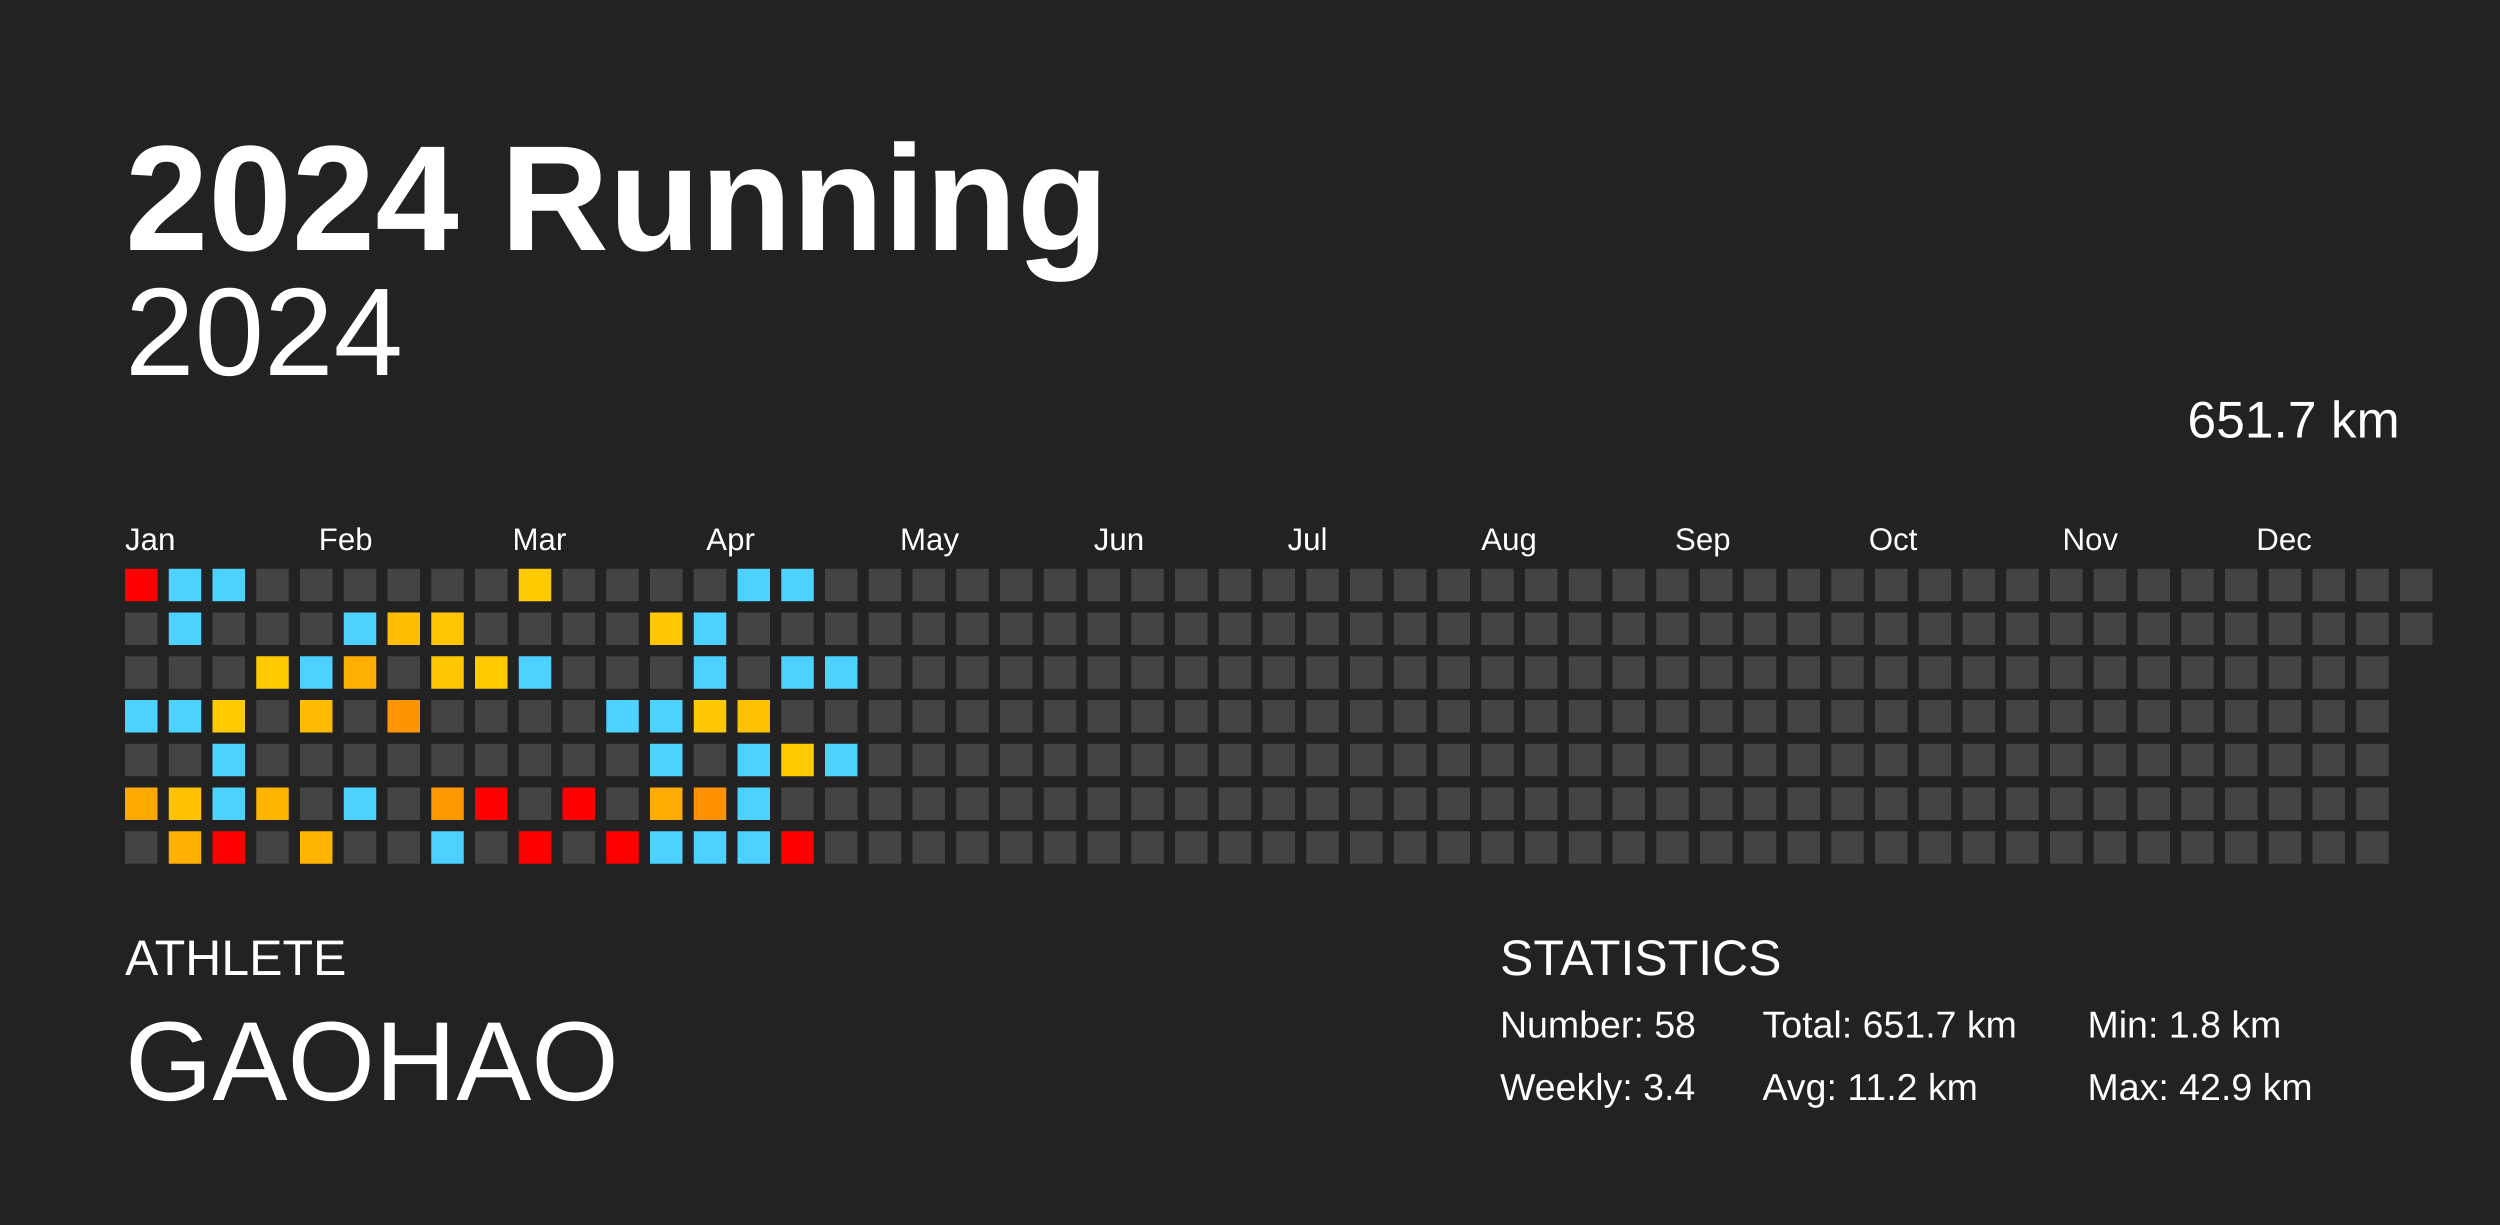
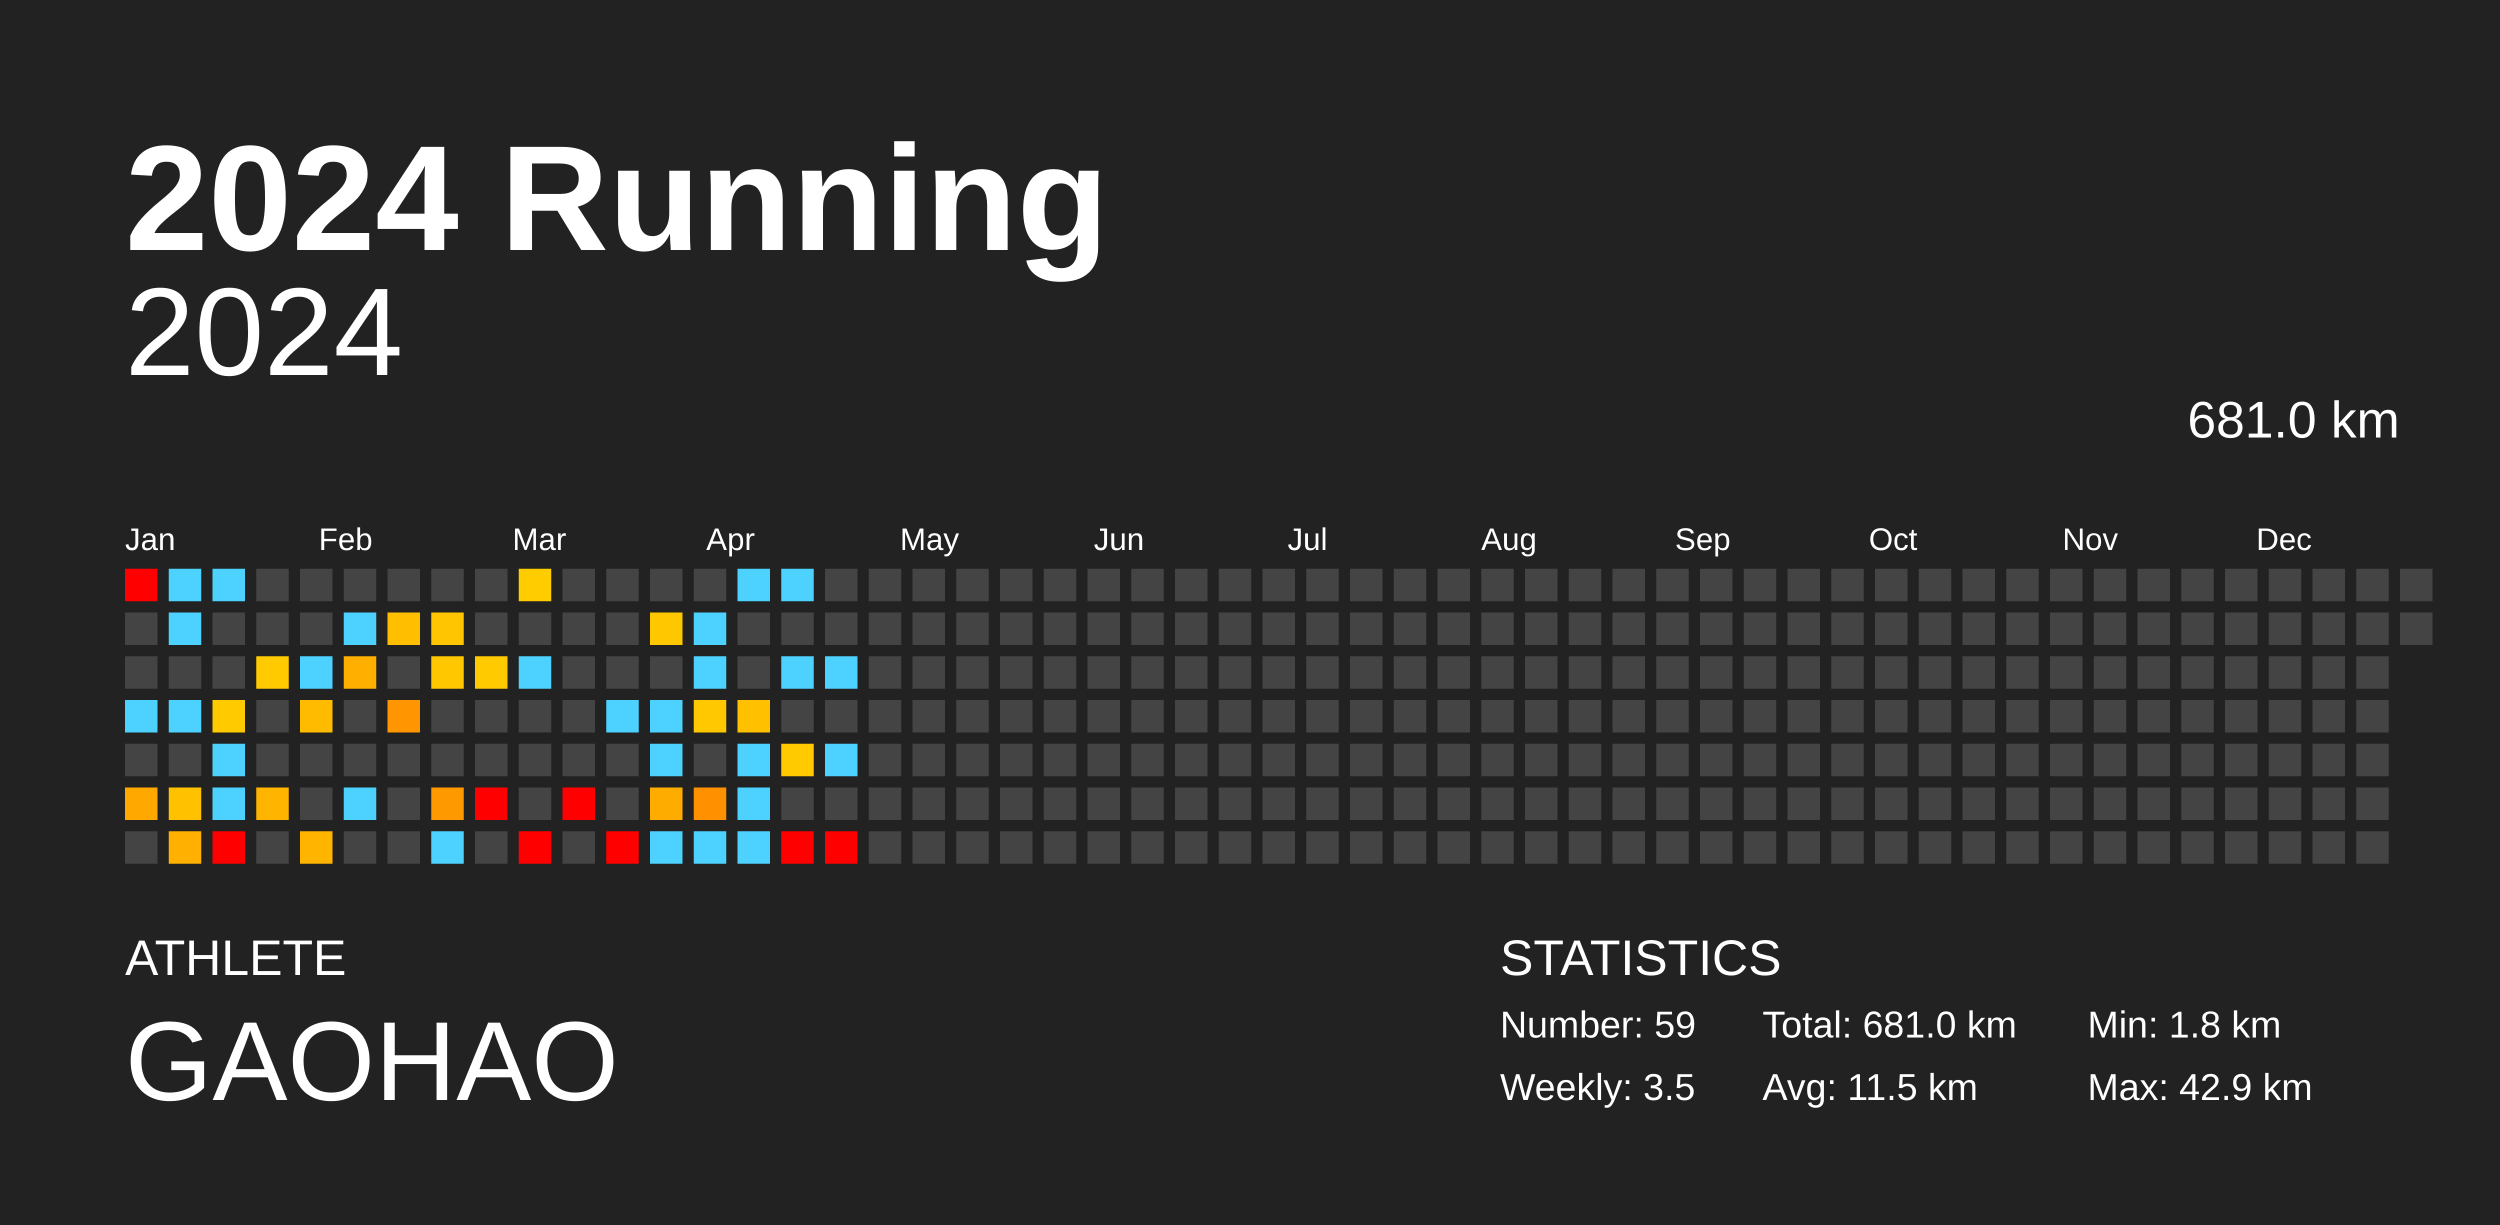
<svg xmlns="http://www.w3.org/2000/svg" baseProfile="full" height="98mm" version="1.1" viewBox="0,0,200,98" width="200mm">
  <defs />
  <rect fill="#222222" height="98" width="200" x="0" y="0" />
  <text fill="#FFFFFF" style="font-size:12px; font-family:Arial; font-weight:bold;" x="10" y="20">2024 Running</text>
  <text fill="#FFFFFF" style="font-size:4px; font-family:Arial" x="10" y="78">ATHLETE</text>
  <text fill="#FFFFFF" style="font-size:9px; font-family:Arial" x="10" y="88">GAOHAO</text>
  <text fill="#FFFFFF" style="font-size:4px; font-family:Arial" x="120" y="78">STATISTICS</text>
-   <text fill="#FFFFFF" style="font-size:3px; font-family:Arial" x="120" y="83">Number: 58</text>
-   <text fill="#FFFFFF" style="font-size:3px; font-family:Arial" x="120" y="88">Weekly: 3.4</text>
-   <text fill="#FFFFFF" style="font-size:3px; font-family:Arial" x="141" y="83">Total: 651.7 km</text>
-   <text fill="#FFFFFF" style="font-size:3px; font-family:Arial" x="141" y="88">Avg: 11.2 km</text>
+   <text fill="#FFFFFF" style="font-size:3px; font-family:Arial" x="120" y="83">Number: 59</text>
+   <text fill="#FFFFFF" style="font-size:3px; font-family:Arial" x="120" y="88">Weekly: 3.5</text>
+   <text fill="#FFFFFF" style="font-size:3px; font-family:Arial" x="141" y="83">Total: 681.0 km</text>
+   <text fill="#FFFFFF" style="font-size:3px; font-family:Arial" x="141" y="88">Avg: 11.5 km</text>
  <text fill="#FFFFFF" style="font-size:3px; font-family:Arial" x="167" y="83">Min: 1.8 km</text>
  <text fill="#FFFFFF" style="font-size:3px; font-family:Arial" x="167" y="88">Max: 42.9 km</text>
  <text alignment-baseline="hanging" fill="#FFFFFF" style="font-size:10.0px; font-family:Arial;" x="10" y="30">2024</text>
-   <text alignment-baseline="hanging" fill="#FFFFFF" style="font-size:4.125px; font-family:Arial;" x="175" y="35">651.7 km</text>
+   <text alignment-baseline="hanging" fill="#FFFFFF" style="font-size:4.125px; font-family:Arial;" x="175" y="35">681.0 km</text>
  <text fill="#FFFFFF" style="font-size:2.5px; font-family:Arial" x="10.0" y="44">Jan</text>
  <text fill="#FFFFFF" style="font-size:2.5px; font-family:Arial" x="25.5" y="44">Feb</text>
  <text fill="#FFFFFF" style="font-size:2.5px; font-family:Arial" x="41.0" y="44">Mar</text>
  <text fill="#FFFFFF" style="font-size:2.5px; font-family:Arial" x="56.5" y="44">Apr</text>
  <text fill="#FFFFFF" style="font-size:2.5px; font-family:Arial" x="72.0" y="44">May</text>
  <text fill="#FFFFFF" style="font-size:2.5px; font-family:Arial" x="87.5" y="44">Jun</text>
  <text fill="#FFFFFF" style="font-size:2.5px; font-family:Arial" x="103.0" y="44">Jul</text>
  <text fill="#FFFFFF" style="font-size:2.5px; font-family:Arial" x="118.5" y="44">Aug</text>
  <text fill="#FFFFFF" style="font-size:2.5px; font-family:Arial" x="134.0" y="44">Sep</text>
  <text fill="#FFFFFF" style="font-size:2.5px; font-family:Arial" x="149.5" y="44">Oct</text>
  <text fill="#FFFFFF" style="font-size:2.5px; font-family:Arial" x="165.0" y="44">Nov</text>
  <text fill="#FFFFFF" style="font-size:2.5px; font-family:Arial" x="180.5" y="44">Dec</text>
  <rect fill="red" height="2.6" width="2.6" x="10.0" y="45.5" />
  <rect fill="#444444" height="2.6" width="2.6" x="10.0" y="49.0" />
  <rect fill="#444444" height="2.6" width="2.6" x="10.0" y="52.5" />
  <rect fill="#4dd2ff" height="2.6" width="2.6" x="10.0" y="56.0" />
  <rect fill="#444444" height="2.6" width="2.6" x="10.0" y="59.5" />
  <rect fill="#ffa800" height="2.6" width="2.6" x="10.0" y="63.0" />
  <rect fill="#444444" height="2.6" width="2.6" x="10.0" y="66.5" />
  <rect fill="#4dd2ff" height="2.6" width="2.6" x="13.5" y="45.5" />
  <rect fill="#4dd2ff" height="2.6" width="2.6" x="13.5" y="49.0" />
  <rect fill="#444444" height="2.6" width="2.6" x="13.5" y="52.5" />
  <rect fill="#4dd2ff" height="2.6" width="2.6" x="13.5" y="56.0" />
  <rect fill="#444444" height="2.6" width="2.6" x="13.5" y="59.5" />
  <rect fill="#ffc100" height="2.6" width="2.6" x="13.5" y="63.0" />
  <rect fill="#ffb000" height="2.6" width="2.6" x="13.5" y="66.5" />
  <rect fill="#4dd2ff" height="2.6" width="2.6" x="17.0" y="45.5" />
  <rect fill="#444444" height="2.6" width="2.6" x="17.0" y="49.0" />
  <rect fill="#444444" height="2.6" width="2.6" x="17.0" y="52.5" />
  <rect fill="#ffcb00" height="2.6" width="2.6" x="17.0" y="56.0" />
  <rect fill="#4dd2ff" height="2.6" width="2.6" x="17.0" y="59.5" />
  <rect fill="#4dd2ff" height="2.6" width="2.6" x="17.0" y="63.0" />
  <rect fill="red" height="2.6" width="2.6" x="17.0" y="66.5" />
  <rect fill="#444444" height="2.6" width="2.6" x="20.5" y="45.5" />
  <rect fill="#444444" height="2.6" width="2.6" x="20.5" y="49.0" />
  <rect fill="#ffca00" height="2.6" width="2.6" x="20.5" y="52.5" />
  <rect fill="#444444" height="2.6" width="2.6" x="20.5" y="56.0" />
  <rect fill="#444444" height="2.6" width="2.6" x="20.5" y="59.5" />
  <rect fill="#ffb400" height="2.6" width="2.6" x="20.5" y="63.0" />
  <rect fill="#444444" height="2.6" width="2.6" x="20.5" y="66.5" />
  <rect fill="#444444" height="2.6" width="2.6" x="24.0" y="45.5" />
  <rect fill="#444444" height="2.6" width="2.6" x="24.0" y="49.0" />
  <rect fill="#4dd2ff" height="2.6" width="2.6" x="24.0" y="52.5" />
  <rect fill="#ffbb00" height="2.6" width="2.6" x="24.0" y="56.0" />
  <rect fill="#444444" height="2.6" width="2.6" x="24.0" y="59.5" />
  <rect fill="#444444" height="2.6" width="2.6" x="24.0" y="63.0" />
  <rect fill="#ffb400" height="2.6" width="2.6" x="24.0" y="66.5" />
  <rect fill="#444444" height="2.6" width="2.6" x="27.5" y="45.5" />
  <rect fill="#4dd2ff" height="2.6" width="2.6" x="27.5" y="49.0" />
  <rect fill="#ffaf00" height="2.6" width="2.6" x="27.5" y="52.5" />
  <rect fill="#444444" height="2.6" width="2.6" x="27.5" y="56.0" />
  <rect fill="#444444" height="2.6" width="2.6" x="27.5" y="59.5" />
  <rect fill="#4dd2ff" height="2.6" width="2.6" x="27.5" y="63.0" />
  <rect fill="#444444" height="2.6" width="2.6" x="27.5" y="66.5" />
  <rect fill="#444444" height="2.6" width="2.6" x="31.0" y="45.5" />
  <rect fill="#ffbe00" height="2.6" width="2.6" x="31.0" y="49.0" />
  <rect fill="#444444" height="2.6" width="2.6" x="31.0" y="52.5" />
  <rect fill="#ff9500" height="2.6" width="2.6" x="31.0" y="56.0" />
  <rect fill="#444444" height="2.6" width="2.6" x="31.0" y="59.5" />
  <rect fill="#444444" height="2.6" width="2.6" x="31.0" y="63.0" />
  <rect fill="#444444" height="2.6" width="2.6" x="31.0" y="66.5" />
  <rect fill="#444444" height="2.6" width="2.6" x="34.5" y="45.5" />
  <rect fill="#ffc500" height="2.6" width="2.6" x="34.5" y="49.0" />
  <rect fill="#ffc700" height="2.6" width="2.6" x="34.5" y="52.5" />
  <rect fill="#444444" height="2.6" width="2.6" x="34.5" y="56.0" />
  <rect fill="#444444" height="2.6" width="2.6" x="34.5" y="59.5" />
  <rect fill="#ff9900" height="2.6" width="2.6" x="34.5" y="63.0" />
  <rect fill="#4dd2ff" height="2.6" width="2.6" x="34.5" y="66.5" />
  <rect fill="#444444" height="2.6" width="2.6" x="38.0" y="45.5" />
  <rect fill="#444444" height="2.6" width="2.6" x="38.0" y="49.0" />
  <rect fill="#ffcb00" height="2.6" width="2.6" x="38.0" y="52.5" />
  <rect fill="#444444" height="2.6" width="2.6" x="38.0" y="56.0" />
  <rect fill="#444444" height="2.6" width="2.6" x="38.0" y="59.5" />
  <rect fill="red" height="2.6" width="2.6" x="38.0" y="63.0" />
  <rect fill="#444444" height="2.6" width="2.6" x="38.0" y="66.5" />
  <rect fill="#ffcc00" height="2.6" width="2.6" x="41.5" y="45.5" />
  <rect fill="#444444" height="2.6" width="2.6" x="41.5" y="49.0" />
  <rect fill="#4dd2ff" height="2.6" width="2.6" x="41.5" y="52.5" />
  <rect fill="#444444" height="2.6" width="2.6" x="41.5" y="56.0" />
  <rect fill="#444444" height="2.6" width="2.6" x="41.5" y="59.5" />
  <rect fill="#444444" height="2.6" width="2.6" x="41.5" y="63.0" />
  <rect fill="red" height="2.6" width="2.6" x="41.5" y="66.5" />
  <rect fill="#444444" height="2.6" width="2.6" x="45.0" y="45.5" />
  <rect fill="#444444" height="2.6" width="2.6" x="45.0" y="49.0" />
  <rect fill="#444444" height="2.6" width="2.6" x="45.0" y="52.5" />
  <rect fill="#444444" height="2.6" width="2.6" x="45.0" y="56.0" />
  <rect fill="#444444" height="2.6" width="2.6" x="45.0" y="59.5" />
  <rect fill="red" height="2.6" width="2.6" x="45.0" y="63.0" />
  <rect fill="#444444" height="2.6" width="2.6" x="45.0" y="66.5" />
  <rect fill="#444444" height="2.6" width="2.6" x="48.5" y="45.5" />
  <rect fill="#444444" height="2.6" width="2.6" x="48.5" y="49.0" />
  <rect fill="#444444" height="2.6" width="2.6" x="48.5" y="52.5" />
  <rect fill="#4dd2ff" height="2.6" width="2.6" x="48.5" y="56.0" />
  <rect fill="#444444" height="2.6" width="2.6" x="48.5" y="59.5" />
  <rect fill="#444444" height="2.6" width="2.6" x="48.5" y="63.0" />
  <rect fill="red" height="2.6" width="2.6" x="48.5" y="66.5" />
  <rect fill="#444444" height="2.6" width="2.6" x="52.0" y="45.5" />
  <rect fill="#ffc700" height="2.6" width="2.6" x="52.0" y="49.0" />
  <rect fill="#444444" height="2.6" width="2.6" x="52.0" y="52.5" />
  <rect fill="#4dd2ff" height="2.6" width="2.6" x="52.0" y="56.0" />
  <rect fill="#4dd2ff" height="2.6" width="2.6" x="52.0" y="59.5" />
  <rect fill="#ffac00" height="2.6" width="2.6" x="52.0" y="63.0" />
  <rect fill="#4dd2ff" height="2.6" width="2.6" x="52.0" y="66.5" />
  <rect fill="#444444" height="2.6" width="2.6" x="55.5" y="45.5" />
  <rect fill="#4dd2ff" height="2.6" width="2.6" x="55.5" y="49.0" />
  <rect fill="#4dd2ff" height="2.6" width="2.6" x="55.5" y="52.5" />
  <rect fill="#ffc800" height="2.6" width="2.6" x="55.5" y="56.0" />
  <rect fill="#444444" height="2.6" width="2.6" x="55.5" y="59.5" />
  <rect fill="#ff9100" height="2.6" width="2.6" x="55.5" y="63.0" />
  <rect fill="#4dd2ff" height="2.6" width="2.6" x="55.5" y="66.5" />
  <rect fill="#4dd2ff" height="2.6" width="2.6" x="59.0" y="45.5" />
  <rect fill="#444444" height="2.6" width="2.6" x="59.0" y="49.0" />
  <rect fill="#444444" height="2.6" width="2.6" x="59.0" y="52.5" />
  <rect fill="#ffc000" height="2.6" width="2.6" x="59.0" y="56.0" />
  <rect fill="#4dd2ff" height="2.6" width="2.6" x="59.0" y="59.5" />
  <rect fill="#4dd2ff" height="2.6" width="2.6" x="59.0" y="63.0" />
  <rect fill="#4dd2ff" height="2.6" width="2.6" x="59.0" y="66.5" />
  <rect fill="#4dd2ff" height="2.6" width="2.6" x="62.5" y="45.5" />
  <rect fill="#444444" height="2.6" width="2.6" x="62.5" y="49.0" />
  <rect fill="#4dd2ff" height="2.6" width="2.6" x="62.5" y="52.5" />
  <rect fill="#444444" height="2.6" width="2.6" x="62.5" y="56.0" />
  <rect fill="#ffcb00" height="2.6" width="2.6" x="62.5" y="59.5" />
  <rect fill="#444444" height="2.6" width="2.6" x="62.5" y="63.0" />
  <rect fill="red" height="2.6" width="2.6" x="62.5" y="66.5" />
  <rect fill="#444444" height="2.6" width="2.6" x="66.0" y="45.5" />
  <rect fill="#444444" height="2.6" width="2.6" x="66.0" y="49.0" />
  <rect fill="#4dd2ff" height="2.6" width="2.6" x="66.0" y="52.5" />
  <rect fill="#444444" height="2.6" width="2.6" x="66.0" y="56.0" />
  <rect fill="#4dd2ff" height="2.6" width="2.6" x="66.0" y="59.5" />
  <rect fill="#444444" height="2.6" width="2.6" x="66.0" y="63.0" />
-   <rect fill="#444444" height="2.6" width="2.6" x="66.0" y="66.5" />
+   <rect fill="red" height="2.6" width="2.6" x="66.0" y="66.5" />
  <rect fill="#444444" height="2.6" width="2.6" x="69.5" y="45.5" />
  <rect fill="#444444" height="2.6" width="2.6" x="69.5" y="49.0" />
  <rect fill="#444444" height="2.6" width="2.6" x="69.5" y="52.5" />
  <rect fill="#444444" height="2.6" width="2.6" x="69.5" y="56.0" />
  <rect fill="#444444" height="2.6" width="2.6" x="69.5" y="59.5" />
  <rect fill="#444444" height="2.6" width="2.6" x="69.5" y="63.0" />
  <rect fill="#444444" height="2.6" width="2.6" x="69.5" y="66.5" />
  <rect fill="#444444" height="2.6" width="2.6" x="73.0" y="45.5" />
  <rect fill="#444444" height="2.6" width="2.6" x="73.0" y="49.0" />
  <rect fill="#444444" height="2.6" width="2.6" x="73.0" y="52.5" />
  <rect fill="#444444" height="2.6" width="2.6" x="73.0" y="56.0" />
  <rect fill="#444444" height="2.6" width="2.6" x="73.0" y="59.5" />
  <rect fill="#444444" height="2.6" width="2.6" x="73.0" y="63.0" />
  <rect fill="#444444" height="2.6" width="2.6" x="73.0" y="66.5" />
  <rect fill="#444444" height="2.6" width="2.6" x="76.5" y="45.5" />
  <rect fill="#444444" height="2.6" width="2.6" x="76.5" y="49.0" />
  <rect fill="#444444" height="2.6" width="2.6" x="76.5" y="52.5" />
  <rect fill="#444444" height="2.6" width="2.6" x="76.5" y="56.0" />
  <rect fill="#444444" height="2.6" width="2.6" x="76.5" y="59.5" />
  <rect fill="#444444" height="2.6" width="2.6" x="76.5" y="63.0" />
  <rect fill="#444444" height="2.6" width="2.6" x="76.5" y="66.5" />
  <rect fill="#444444" height="2.6" width="2.6" x="80.0" y="45.5" />
  <rect fill="#444444" height="2.6" width="2.6" x="80.0" y="49.0" />
  <rect fill="#444444" height="2.6" width="2.6" x="80.0" y="52.5" />
  <rect fill="#444444" height="2.6" width="2.6" x="80.0" y="56.0" />
  <rect fill="#444444" height="2.6" width="2.6" x="80.0" y="59.5" />
  <rect fill="#444444" height="2.6" width="2.6" x="80.0" y="63.0" />
  <rect fill="#444444" height="2.6" width="2.6" x="80.0" y="66.5" />
  <rect fill="#444444" height="2.6" width="2.6" x="83.5" y="45.5" />
  <rect fill="#444444" height="2.6" width="2.6" x="83.5" y="49.0" />
  <rect fill="#444444" height="2.6" width="2.6" x="83.5" y="52.5" />
  <rect fill="#444444" height="2.6" width="2.6" x="83.5" y="56.0" />
  <rect fill="#444444" height="2.6" width="2.6" x="83.5" y="59.5" />
  <rect fill="#444444" height="2.6" width="2.6" x="83.5" y="63.0" />
  <rect fill="#444444" height="2.6" width="2.6" x="83.5" y="66.5" />
  <rect fill="#444444" height="2.6" width="2.6" x="87.0" y="45.5" />
  <rect fill="#444444" height="2.6" width="2.6" x="87.0" y="49.0" />
  <rect fill="#444444" height="2.6" width="2.6" x="87.0" y="52.5" />
  <rect fill="#444444" height="2.6" width="2.6" x="87.0" y="56.0" />
  <rect fill="#444444" height="2.6" width="2.6" x="87.0" y="59.5" />
  <rect fill="#444444" height="2.6" width="2.6" x="87.0" y="63.0" />
  <rect fill="#444444" height="2.6" width="2.6" x="87.0" y="66.5" />
  <rect fill="#444444" height="2.6" width="2.6" x="90.5" y="45.5" />
  <rect fill="#444444" height="2.6" width="2.6" x="90.5" y="49.0" />
  <rect fill="#444444" height="2.6" width="2.6" x="90.5" y="52.5" />
  <rect fill="#444444" height="2.6" width="2.6" x="90.5" y="56.0" />
  <rect fill="#444444" height="2.6" width="2.6" x="90.5" y="59.5" />
  <rect fill="#444444" height="2.6" width="2.6" x="90.5" y="63.0" />
  <rect fill="#444444" height="2.6" width="2.6" x="90.5" y="66.5" />
  <rect fill="#444444" height="2.6" width="2.6" x="94.0" y="45.5" />
  <rect fill="#444444" height="2.6" width="2.6" x="94.0" y="49.0" />
  <rect fill="#444444" height="2.6" width="2.6" x="94.0" y="52.5" />
  <rect fill="#444444" height="2.6" width="2.6" x="94.0" y="56.0" />
  <rect fill="#444444" height="2.6" width="2.6" x="94.0" y="59.5" />
  <rect fill="#444444" height="2.6" width="2.6" x="94.0" y="63.0" />
  <rect fill="#444444" height="2.6" width="2.6" x="94.0" y="66.5" />
  <rect fill="#444444" height="2.6" width="2.6" x="97.5" y="45.5" />
  <rect fill="#444444" height="2.6" width="2.6" x="97.5" y="49.0" />
  <rect fill="#444444" height="2.6" width="2.6" x="97.5" y="52.5" />
  <rect fill="#444444" height="2.6" width="2.6" x="97.5" y="56.0" />
  <rect fill="#444444" height="2.6" width="2.6" x="97.5" y="59.5" />
  <rect fill="#444444" height="2.6" width="2.6" x="97.5" y="63.0" />
  <rect fill="#444444" height="2.6" width="2.6" x="97.5" y="66.5" />
  <rect fill="#444444" height="2.6" width="2.6" x="101.0" y="45.5" />
  <rect fill="#444444" height="2.6" width="2.6" x="101.0" y="49.0" />
  <rect fill="#444444" height="2.6" width="2.6" x="101.0" y="52.5" />
  <rect fill="#444444" height="2.6" width="2.6" x="101.0" y="56.0" />
  <rect fill="#444444" height="2.6" width="2.6" x="101.0" y="59.5" />
  <rect fill="#444444" height="2.6" width="2.6" x="101.0" y="63.0" />
  <rect fill="#444444" height="2.6" width="2.6" x="101.0" y="66.5" />
  <rect fill="#444444" height="2.6" width="2.6" x="104.5" y="45.5" />
  <rect fill="#444444" height="2.6" width="2.6" x="104.5" y="49.0" />
  <rect fill="#444444" height="2.6" width="2.6" x="104.5" y="52.5" />
  <rect fill="#444444" height="2.6" width="2.6" x="104.5" y="56.0" />
  <rect fill="#444444" height="2.6" width="2.6" x="104.5" y="59.5" />
  <rect fill="#444444" height="2.6" width="2.6" x="104.5" y="63.0" />
  <rect fill="#444444" height="2.6" width="2.6" x="104.5" y="66.5" />
  <rect fill="#444444" height="2.6" width="2.6" x="108.0" y="45.5" />
  <rect fill="#444444" height="2.6" width="2.6" x="108.0" y="49.0" />
  <rect fill="#444444" height="2.6" width="2.6" x="108.0" y="52.5" />
  <rect fill="#444444" height="2.6" width="2.6" x="108.0" y="56.0" />
  <rect fill="#444444" height="2.6" width="2.6" x="108.0" y="59.5" />
  <rect fill="#444444" height="2.6" width="2.6" x="108.0" y="63.0" />
  <rect fill="#444444" height="2.6" width="2.6" x="108.0" y="66.5" />
  <rect fill="#444444" height="2.6" width="2.6" x="111.5" y="45.5" />
  <rect fill="#444444" height="2.6" width="2.6" x="111.5" y="49.0" />
  <rect fill="#444444" height="2.6" width="2.6" x="111.5" y="52.5" />
  <rect fill="#444444" height="2.6" width="2.6" x="111.5" y="56.0" />
  <rect fill="#444444" height="2.6" width="2.6" x="111.5" y="59.5" />
  <rect fill="#444444" height="2.6" width="2.6" x="111.5" y="63.0" />
  <rect fill="#444444" height="2.6" width="2.6" x="111.5" y="66.5" />
  <rect fill="#444444" height="2.6" width="2.6" x="115.0" y="45.5" />
  <rect fill="#444444" height="2.6" width="2.6" x="115.0" y="49.0" />
  <rect fill="#444444" height="2.6" width="2.6" x="115.0" y="52.5" />
  <rect fill="#444444" height="2.6" width="2.6" x="115.0" y="56.0" />
  <rect fill="#444444" height="2.6" width="2.6" x="115.0" y="59.5" />
  <rect fill="#444444" height="2.6" width="2.6" x="115.0" y="63.0" />
  <rect fill="#444444" height="2.6" width="2.6" x="115.0" y="66.5" />
  <rect fill="#444444" height="2.6" width="2.6" x="118.5" y="45.5" />
  <rect fill="#444444" height="2.6" width="2.6" x="118.5" y="49.0" />
  <rect fill="#444444" height="2.6" width="2.6" x="118.5" y="52.5" />
  <rect fill="#444444" height="2.6" width="2.6" x="118.5" y="56.0" />
  <rect fill="#444444" height="2.6" width="2.6" x="118.5" y="59.5" />
  <rect fill="#444444" height="2.6" width="2.6" x="118.5" y="63.0" />
  <rect fill="#444444" height="2.6" width="2.6" x="118.5" y="66.5" />
  <rect fill="#444444" height="2.6" width="2.6" x="122.0" y="45.5" />
  <rect fill="#444444" height="2.6" width="2.6" x="122.0" y="49.0" />
  <rect fill="#444444" height="2.6" width="2.6" x="122.0" y="52.5" />
  <rect fill="#444444" height="2.6" width="2.6" x="122.0" y="56.0" />
  <rect fill="#444444" height="2.6" width="2.6" x="122.0" y="59.5" />
  <rect fill="#444444" height="2.6" width="2.6" x="122.0" y="63.0" />
  <rect fill="#444444" height="2.6" width="2.6" x="122.0" y="66.5" />
  <rect fill="#444444" height="2.6" width="2.6" x="125.5" y="45.5" />
  <rect fill="#444444" height="2.6" width="2.6" x="125.5" y="49.0" />
  <rect fill="#444444" height="2.6" width="2.6" x="125.5" y="52.5" />
  <rect fill="#444444" height="2.6" width="2.6" x="125.5" y="56.0" />
  <rect fill="#444444" height="2.6" width="2.6" x="125.5" y="59.5" />
  <rect fill="#444444" height="2.6" width="2.6" x="125.5" y="63.0" />
  <rect fill="#444444" height="2.6" width="2.6" x="125.5" y="66.5" />
  <rect fill="#444444" height="2.6" width="2.6" x="129.0" y="45.5" />
  <rect fill="#444444" height="2.6" width="2.6" x="129.0" y="49.0" />
  <rect fill="#444444" height="2.6" width="2.6" x="129.0" y="52.5" />
  <rect fill="#444444" height="2.6" width="2.6" x="129.0" y="56.0" />
  <rect fill="#444444" height="2.6" width="2.6" x="129.0" y="59.5" />
  <rect fill="#444444" height="2.6" width="2.6" x="129.0" y="63.0" />
  <rect fill="#444444" height="2.6" width="2.6" x="129.0" y="66.5" />
  <rect fill="#444444" height="2.6" width="2.6" x="132.5" y="45.5" />
  <rect fill="#444444" height="2.6" width="2.6" x="132.5" y="49.0" />
  <rect fill="#444444" height="2.6" width="2.6" x="132.5" y="52.5" />
  <rect fill="#444444" height="2.6" width="2.6" x="132.5" y="56.0" />
  <rect fill="#444444" height="2.6" width="2.6" x="132.5" y="59.5" />
  <rect fill="#444444" height="2.6" width="2.6" x="132.5" y="63.0" />
  <rect fill="#444444" height="2.6" width="2.6" x="132.5" y="66.5" />
  <rect fill="#444444" height="2.6" width="2.6" x="136.0" y="45.5" />
  <rect fill="#444444" height="2.6" width="2.6" x="136.0" y="49.0" />
  <rect fill="#444444" height="2.6" width="2.6" x="136.0" y="52.5" />
  <rect fill="#444444" height="2.6" width="2.6" x="136.0" y="56.0" />
  <rect fill="#444444" height="2.6" width="2.6" x="136.0" y="59.5" />
  <rect fill="#444444" height="2.6" width="2.6" x="136.0" y="63.0" />
  <rect fill="#444444" height="2.6" width="2.6" x="136.0" y="66.5" />
  <rect fill="#444444" height="2.6" width="2.6" x="139.5" y="45.5" />
  <rect fill="#444444" height="2.6" width="2.6" x="139.5" y="49.0" />
  <rect fill="#444444" height="2.6" width="2.6" x="139.5" y="52.5" />
  <rect fill="#444444" height="2.6" width="2.6" x="139.5" y="56.0" />
  <rect fill="#444444" height="2.6" width="2.6" x="139.5" y="59.5" />
  <rect fill="#444444" height="2.6" width="2.6" x="139.5" y="63.0" />
  <rect fill="#444444" height="2.6" width="2.6" x="139.5" y="66.5" />
  <rect fill="#444444" height="2.6" width="2.6" x="143.0" y="45.5" />
  <rect fill="#444444" height="2.6" width="2.6" x="143.0" y="49.0" />
  <rect fill="#444444" height="2.6" width="2.6" x="143.0" y="52.5" />
  <rect fill="#444444" height="2.6" width="2.6" x="143.0" y="56.0" />
  <rect fill="#444444" height="2.6" width="2.6" x="143.0" y="59.5" />
  <rect fill="#444444" height="2.6" width="2.6" x="143.0" y="63.0" />
  <rect fill="#444444" height="2.6" width="2.6" x="143.0" y="66.5" />
  <rect fill="#444444" height="2.6" width="2.6" x="146.5" y="45.5" />
  <rect fill="#444444" height="2.6" width="2.6" x="146.5" y="49.0" />
  <rect fill="#444444" height="2.6" width="2.6" x="146.5" y="52.5" />
  <rect fill="#444444" height="2.6" width="2.6" x="146.5" y="56.0" />
  <rect fill="#444444" height="2.6" width="2.6" x="146.5" y="59.5" />
  <rect fill="#444444" height="2.6" width="2.6" x="146.5" y="63.0" />
  <rect fill="#444444" height="2.6" width="2.6" x="146.5" y="66.5" />
  <rect fill="#444444" height="2.6" width="2.6" x="150.0" y="45.5" />
  <rect fill="#444444" height="2.6" width="2.6" x="150.0" y="49.0" />
  <rect fill="#444444" height="2.6" width="2.6" x="150.0" y="52.5" />
  <rect fill="#444444" height="2.6" width="2.6" x="150.0" y="56.0" />
  <rect fill="#444444" height="2.6" width="2.6" x="150.0" y="59.5" />
  <rect fill="#444444" height="2.6" width="2.6" x="150.0" y="63.0" />
  <rect fill="#444444" height="2.6" width="2.6" x="150.0" y="66.5" />
  <rect fill="#444444" height="2.6" width="2.6" x="153.5" y="45.5" />
  <rect fill="#444444" height="2.6" width="2.6" x="153.5" y="49.0" />
  <rect fill="#444444" height="2.6" width="2.6" x="153.5" y="52.5" />
  <rect fill="#444444" height="2.6" width="2.6" x="153.5" y="56.0" />
  <rect fill="#444444" height="2.6" width="2.6" x="153.5" y="59.5" />
  <rect fill="#444444" height="2.6" width="2.6" x="153.5" y="63.0" />
  <rect fill="#444444" height="2.6" width="2.6" x="153.5" y="66.5" />
  <rect fill="#444444" height="2.6" width="2.6" x="157.0" y="45.5" />
  <rect fill="#444444" height="2.6" width="2.6" x="157.0" y="49.0" />
  <rect fill="#444444" height="2.6" width="2.6" x="157.0" y="52.5" />
  <rect fill="#444444" height="2.6" width="2.6" x="157.0" y="56.0" />
  <rect fill="#444444" height="2.6" width="2.6" x="157.0" y="59.5" />
  <rect fill="#444444" height="2.6" width="2.6" x="157.0" y="63.0" />
  <rect fill="#444444" height="2.6" width="2.6" x="157.0" y="66.5" />
  <rect fill="#444444" height="2.6" width="2.6" x="160.5" y="45.5" />
  <rect fill="#444444" height="2.6" width="2.6" x="160.5" y="49.0" />
  <rect fill="#444444" height="2.6" width="2.6" x="160.5" y="52.5" />
  <rect fill="#444444" height="2.6" width="2.6" x="160.5" y="56.0" />
  <rect fill="#444444" height="2.6" width="2.6" x="160.5" y="59.5" />
  <rect fill="#444444" height="2.6" width="2.6" x="160.5" y="63.0" />
  <rect fill="#444444" height="2.6" width="2.6" x="160.5" y="66.5" />
  <rect fill="#444444" height="2.6" width="2.6" x="164.0" y="45.5" />
  <rect fill="#444444" height="2.6" width="2.6" x="164.0" y="49.0" />
  <rect fill="#444444" height="2.6" width="2.6" x="164.0" y="52.5" />
  <rect fill="#444444" height="2.6" width="2.6" x="164.0" y="56.0" />
  <rect fill="#444444" height="2.6" width="2.6" x="164.0" y="59.5" />
  <rect fill="#444444" height="2.6" width="2.6" x="164.0" y="63.0" />
  <rect fill="#444444" height="2.6" width="2.6" x="164.0" y="66.5" />
  <rect fill="#444444" height="2.6" width="2.6" x="167.5" y="45.5" />
  <rect fill="#444444" height="2.6" width="2.6" x="167.5" y="49.0" />
  <rect fill="#444444" height="2.6" width="2.6" x="167.5" y="52.5" />
  <rect fill="#444444" height="2.6" width="2.6" x="167.5" y="56.0" />
  <rect fill="#444444" height="2.6" width="2.6" x="167.5" y="59.5" />
  <rect fill="#444444" height="2.6" width="2.6" x="167.5" y="63.0" />
  <rect fill="#444444" height="2.6" width="2.6" x="167.5" y="66.5" />
  <rect fill="#444444" height="2.6" width="2.6" x="171.0" y="45.5" />
  <rect fill="#444444" height="2.6" width="2.6" x="171.0" y="49.0" />
  <rect fill="#444444" height="2.6" width="2.6" x="171.0" y="52.5" />
  <rect fill="#444444" height="2.6" width="2.6" x="171.0" y="56.0" />
  <rect fill="#444444" height="2.6" width="2.6" x="171.0" y="59.5" />
  <rect fill="#444444" height="2.6" width="2.6" x="171.0" y="63.0" />
  <rect fill="#444444" height="2.6" width="2.6" x="171.0" y="66.5" />
  <rect fill="#444444" height="2.6" width="2.6" x="174.5" y="45.5" />
  <rect fill="#444444" height="2.6" width="2.6" x="174.5" y="49.0" />
  <rect fill="#444444" height="2.6" width="2.6" x="174.5" y="52.5" />
  <rect fill="#444444" height="2.6" width="2.6" x="174.5" y="56.0" />
  <rect fill="#444444" height="2.6" width="2.6" x="174.5" y="59.5" />
  <rect fill="#444444" height="2.6" width="2.6" x="174.5" y="63.0" />
  <rect fill="#444444" height="2.6" width="2.6" x="174.5" y="66.5" />
  <rect fill="#444444" height="2.6" width="2.6" x="178.0" y="45.5" />
  <rect fill="#444444" height="2.6" width="2.6" x="178.0" y="49.0" />
  <rect fill="#444444" height="2.6" width="2.6" x="178.0" y="52.5" />
  <rect fill="#444444" height="2.6" width="2.6" x="178.0" y="56.0" />
  <rect fill="#444444" height="2.6" width="2.6" x="178.0" y="59.5" />
  <rect fill="#444444" height="2.6" width="2.6" x="178.0" y="63.0" />
  <rect fill="#444444" height="2.6" width="2.6" x="178.0" y="66.5" />
  <rect fill="#444444" height="2.6" width="2.6" x="181.5" y="45.5" />
  <rect fill="#444444" height="2.6" width="2.6" x="181.5" y="49.0" />
  <rect fill="#444444" height="2.6" width="2.6" x="181.5" y="52.5" />
  <rect fill="#444444" height="2.6" width="2.6" x="181.5" y="56.0" />
  <rect fill="#444444" height="2.6" width="2.6" x="181.5" y="59.5" />
  <rect fill="#444444" height="2.6" width="2.6" x="181.5" y="63.0" />
  <rect fill="#444444" height="2.6" width="2.6" x="181.5" y="66.5" />
  <rect fill="#444444" height="2.6" width="2.6" x="185.0" y="45.5" />
  <rect fill="#444444" height="2.6" width="2.6" x="185.0" y="49.0" />
  <rect fill="#444444" height="2.6" width="2.6" x="185.0" y="52.5" />
  <rect fill="#444444" height="2.6" width="2.6" x="185.0" y="56.0" />
  <rect fill="#444444" height="2.6" width="2.6" x="185.0" y="59.5" />
  <rect fill="#444444" height="2.6" width="2.6" x="185.0" y="63.0" />
  <rect fill="#444444" height="2.6" width="2.6" x="185.0" y="66.5" />
  <rect fill="#444444" height="2.6" width="2.6" x="188.5" y="45.5" />
  <rect fill="#444444" height="2.6" width="2.6" x="188.5" y="49.0" />
  <rect fill="#444444" height="2.6" width="2.6" x="188.5" y="52.5" />
  <rect fill="#444444" height="2.6" width="2.6" x="188.5" y="56.0" />
  <rect fill="#444444" height="2.6" width="2.6" x="188.5" y="59.5" />
  <rect fill="#444444" height="2.6" width="2.6" x="188.5" y="63.0" />
  <rect fill="#444444" height="2.6" width="2.6" x="188.5" y="66.5" />
  <rect fill="#444444" height="2.6" width="2.6" x="192.0" y="45.5" />
  <rect fill="#444444" height="2.6" width="2.6" x="192.0" y="49.0" />
</svg>
